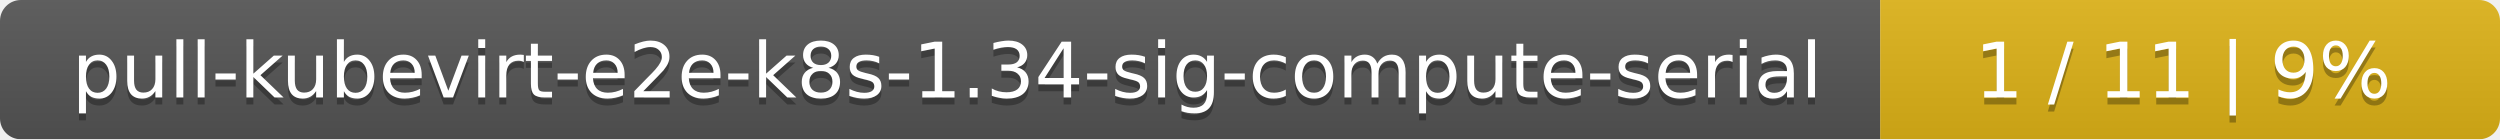
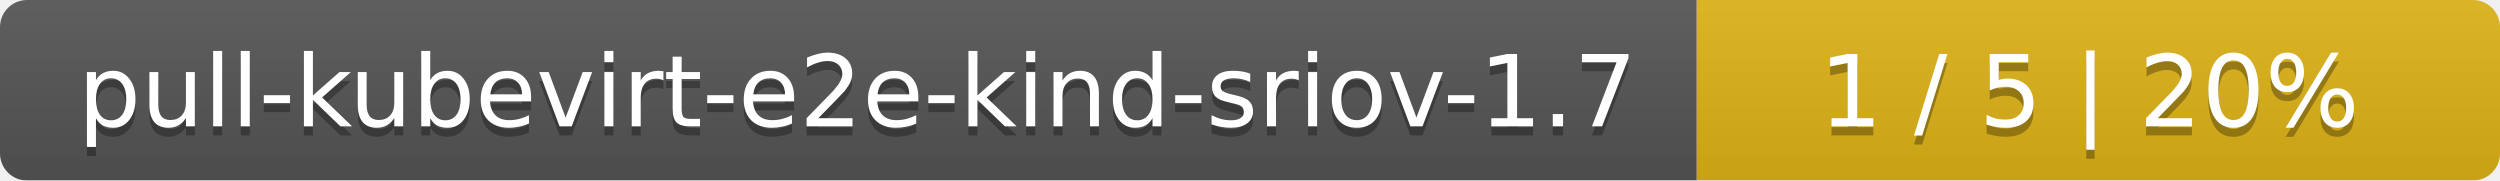
- <svg xmlns="http://www.w3.org/2000/svg" width="359" height="20">
+ <svg xmlns="http://www.w3.org/2000/svg" width="277" height="20">
  <linearGradient id="smooth" x2="0" y2="100%">
    <stop offset="0" stop-color="#bbb" stop-opacity=".1" />
    <stop offset="1" stop-opacity=".1" />
  </linearGradient>
  <mask id="round">
-     <rect width="359" height="20" rx="3" fill="#fff" />
+     <rect width="277" height="20" rx="3" fill="#fff" />
  </mask>
  <g mask="url(#round)">
-     <rect width="270" height="20" fill="#555" />
-     <rect x="270" width="89" height="20" fill="#dfb317" />
-     <rect width="359" height="20" fill="url(#smooth)" />
+     <rect width="188" height="20" fill="#555" />
+     <rect x="188" width="89" height="20" fill="#dfb317" />
+     <rect width="277" height="20" fill="url(#smooth)" />
  </g>
  <g fill="#fff" text-anchor="middle" font-family="DejaVu Sans,Verdana,Geneva,sans-serif" font-size="11">
-     <text x="136" y="15" fill="#010101" fill-opacity=".3">pull-kubevirt-e2e-k8s-1.34-sig-compute-serial</text>
-     <text x="136" y="14">pull-kubevirt-e2e-k8s-1.34-sig-compute-serial</text>
-     <text x="313.5" y="15" fill="#010101" fill-opacity=".3">1 / 11    |    9%</text>
-     <text x="313.5" y="14">1 / 11    |    9%</text>
+     <text x="95" y="15" fill="#010101" fill-opacity=".3">pull-kubevirt-e2e-kind-sriov-1.7</text>
+     <text x="95" y="14">pull-kubevirt-e2e-kind-sriov-1.7</text>
+     <text x="231.5" y="15" fill="#010101" fill-opacity=".3">1 / 5    |    20%</text>
+     <text x="231.5" y="14">1 / 5    |    20%</text>
  </g>
</svg>
